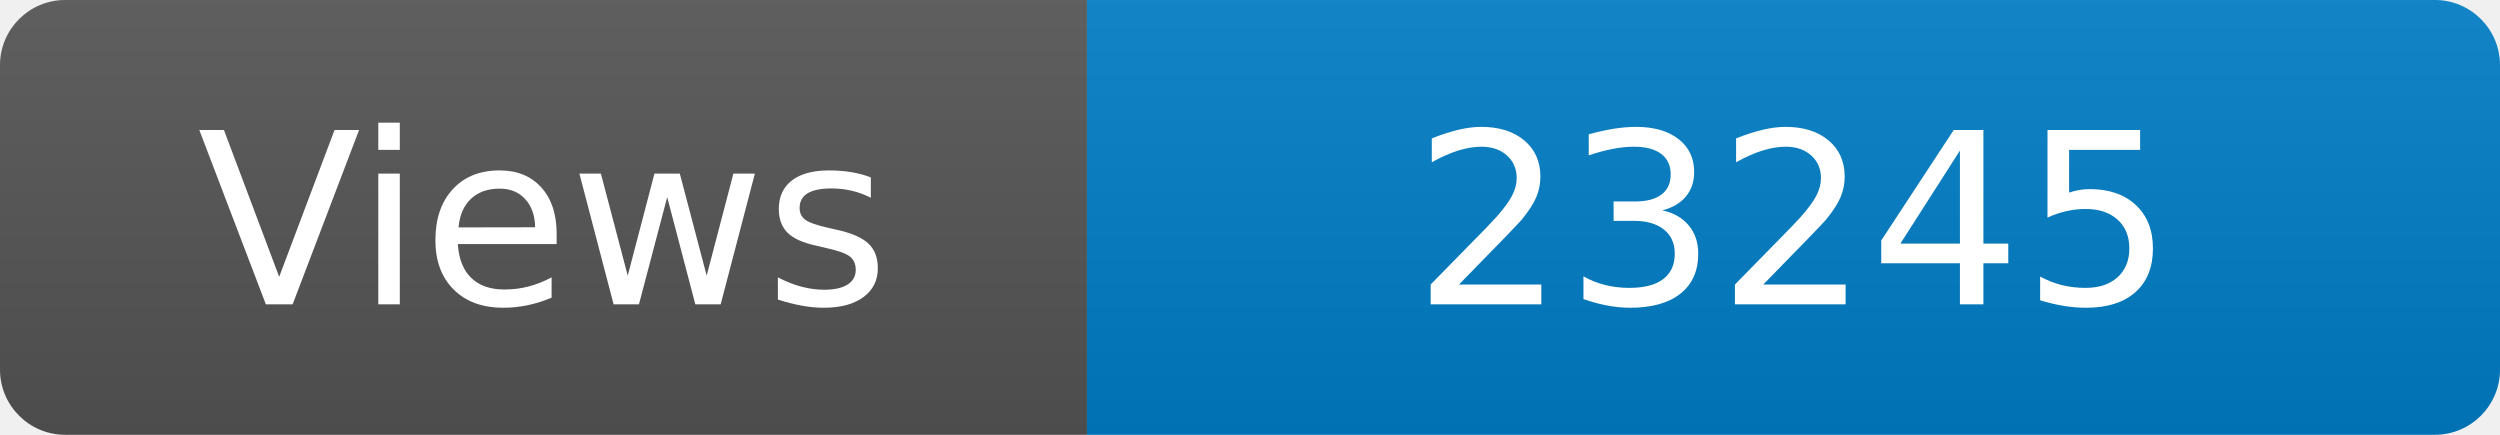
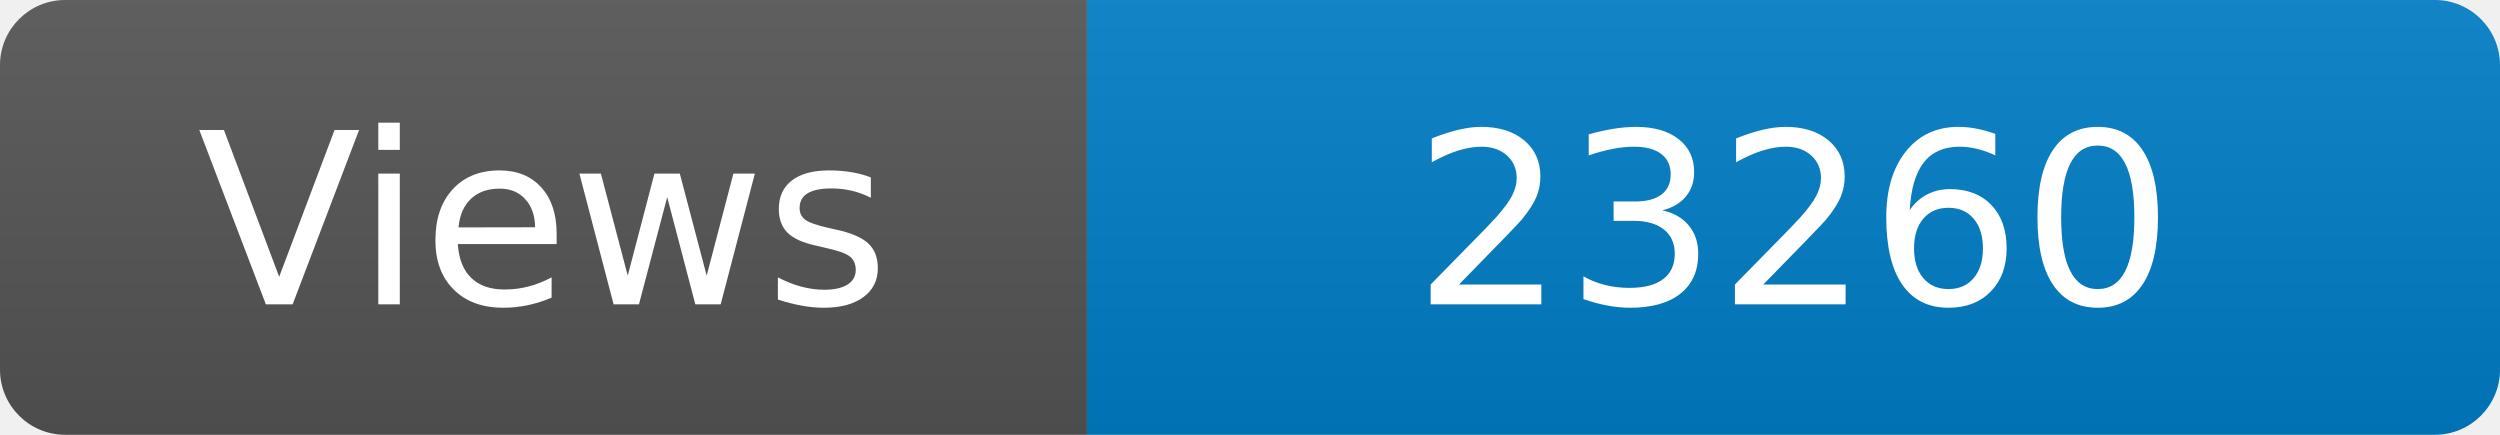
<svg xmlns="http://www.w3.org/2000/svg" width="115" height="20" role="img" aria-label="Maintained?: yes">
  <linearGradient id="s" x2="0" y2="100%">
    <stop offset="0" stop-color="#bbb" stop-opacity=".1" />
    <stop offset="1" stop-opacity=".1" />
  </linearGradient>
  <clipPath id="r">
    <rect width="115" height="20" rx="3" fill="#fff" />
  </clipPath>
  <g clip-path="url(#r)">
    <rect width="50" height="20" fill="#555" />
    <rect x="50" width="160" height="20" fill="#007ec6" />
    <rect width="115" height="20" fill="url(#s)" />
  </g>
  <g fill="#fff" text-anchor="middle" font-family="Verdana,Geneva,DejaVu Sans,sans-serif" font-size="110">
    <text x="250" y="140" transform="scale(.1)" fill="#fff">Views</text>
-     <text x="825" y="140" transform="scale(.1)" fill="#fff">23245</text>
+     <text x="825" y="140" transform="scale(.1)" fill="#fff">23260</text>
  </g>
</svg>
